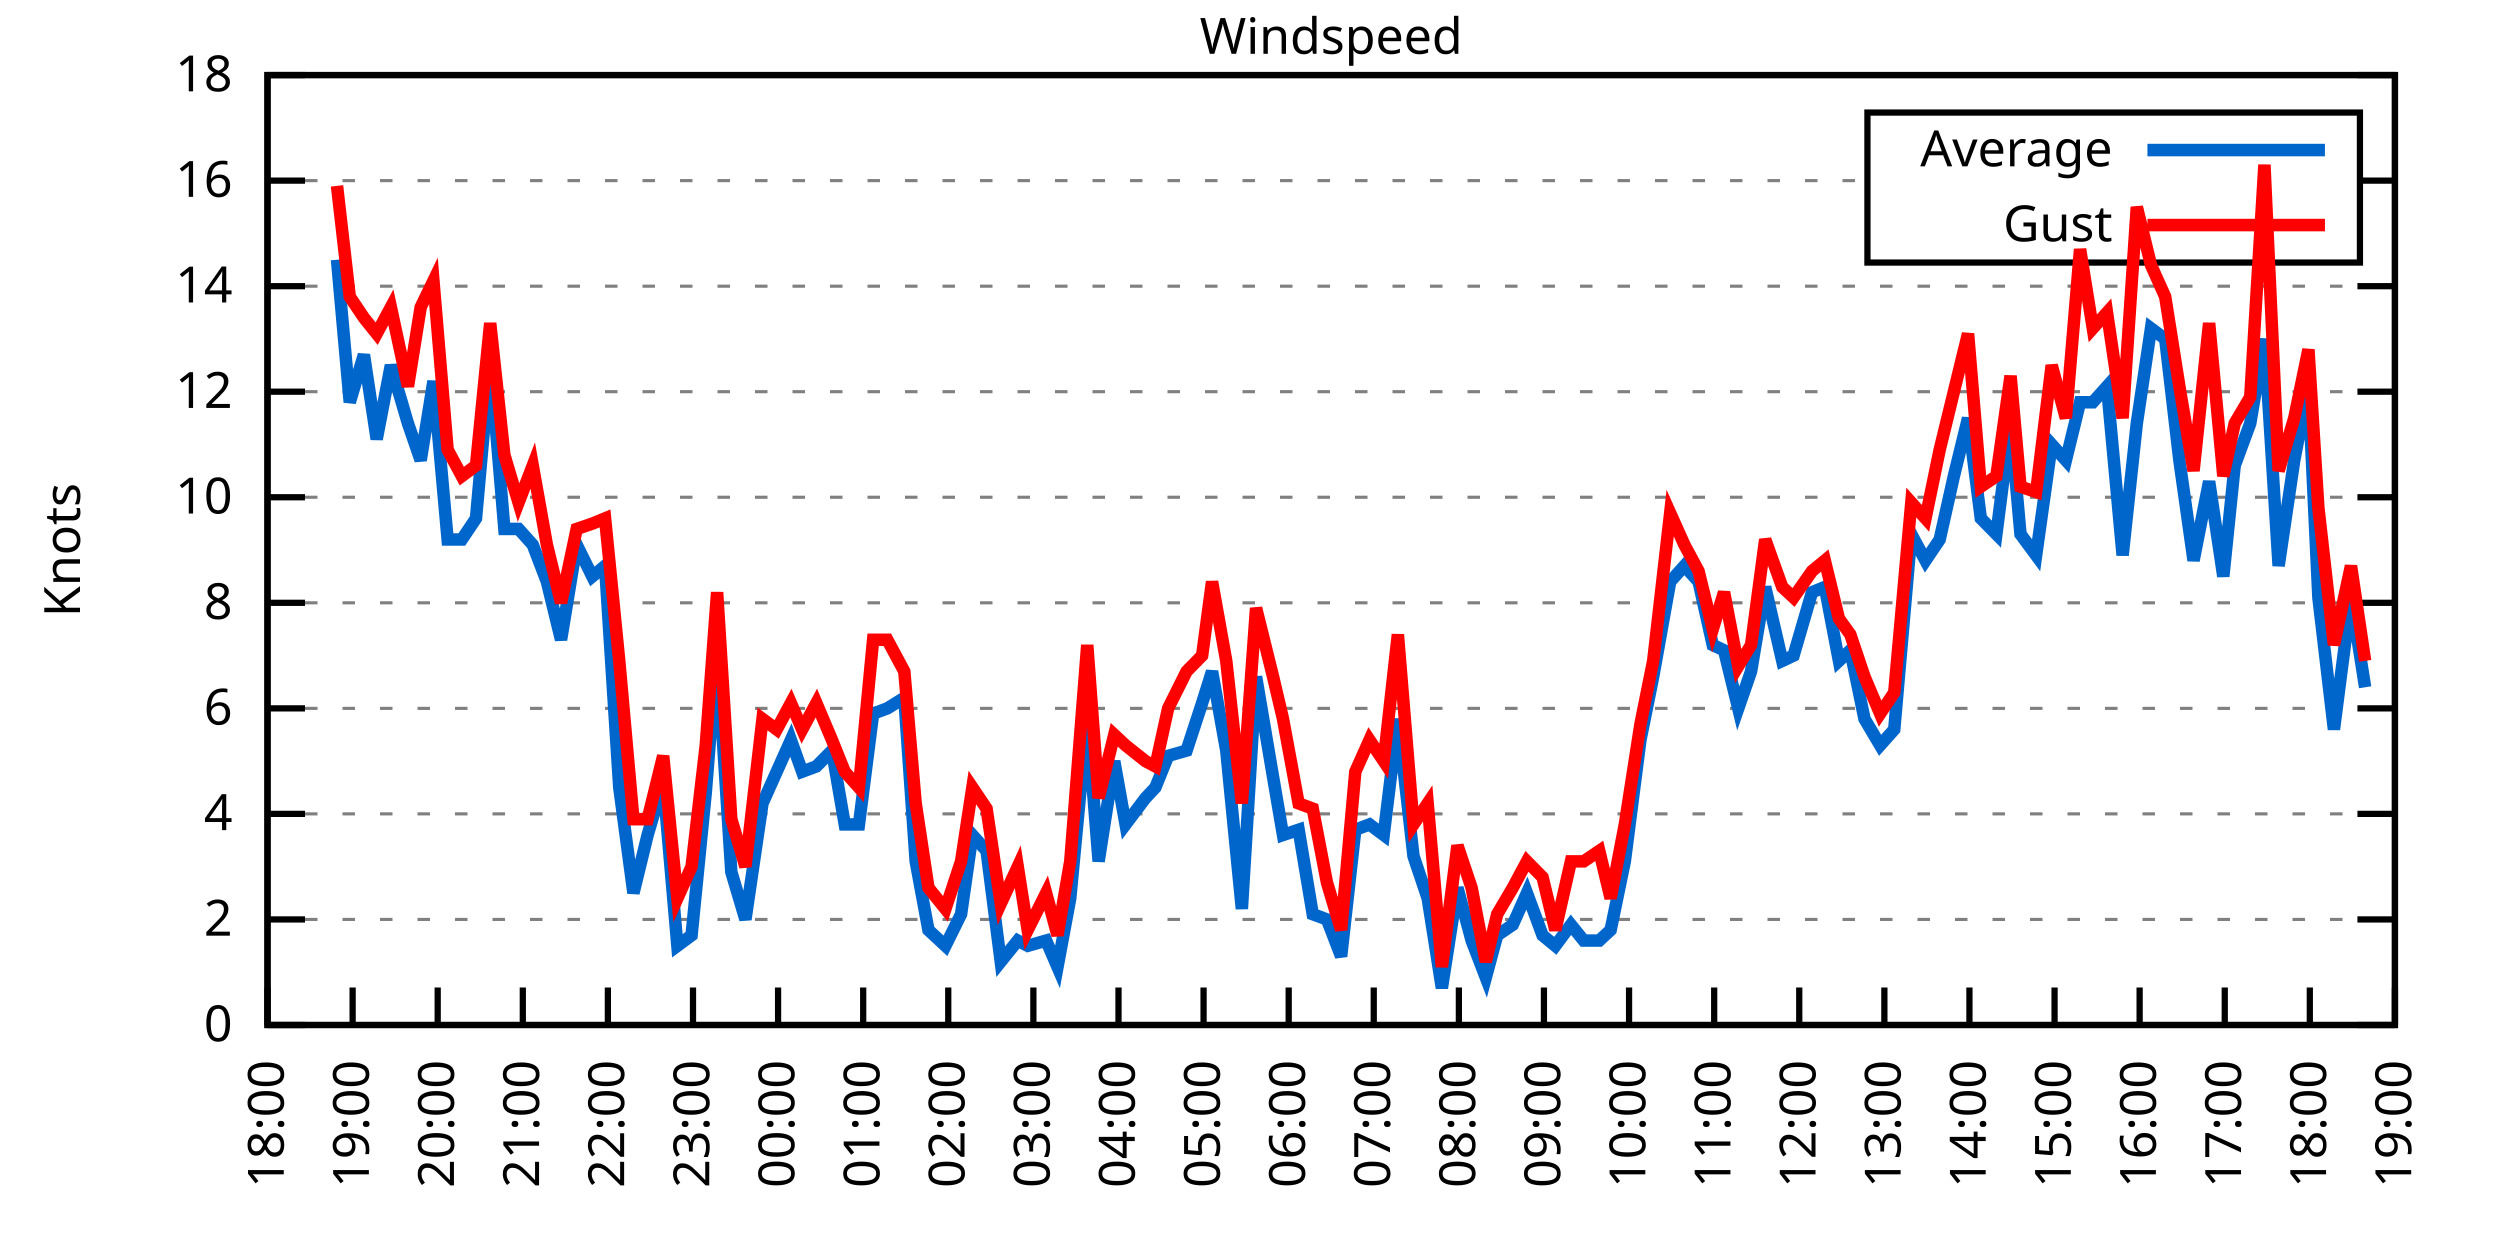
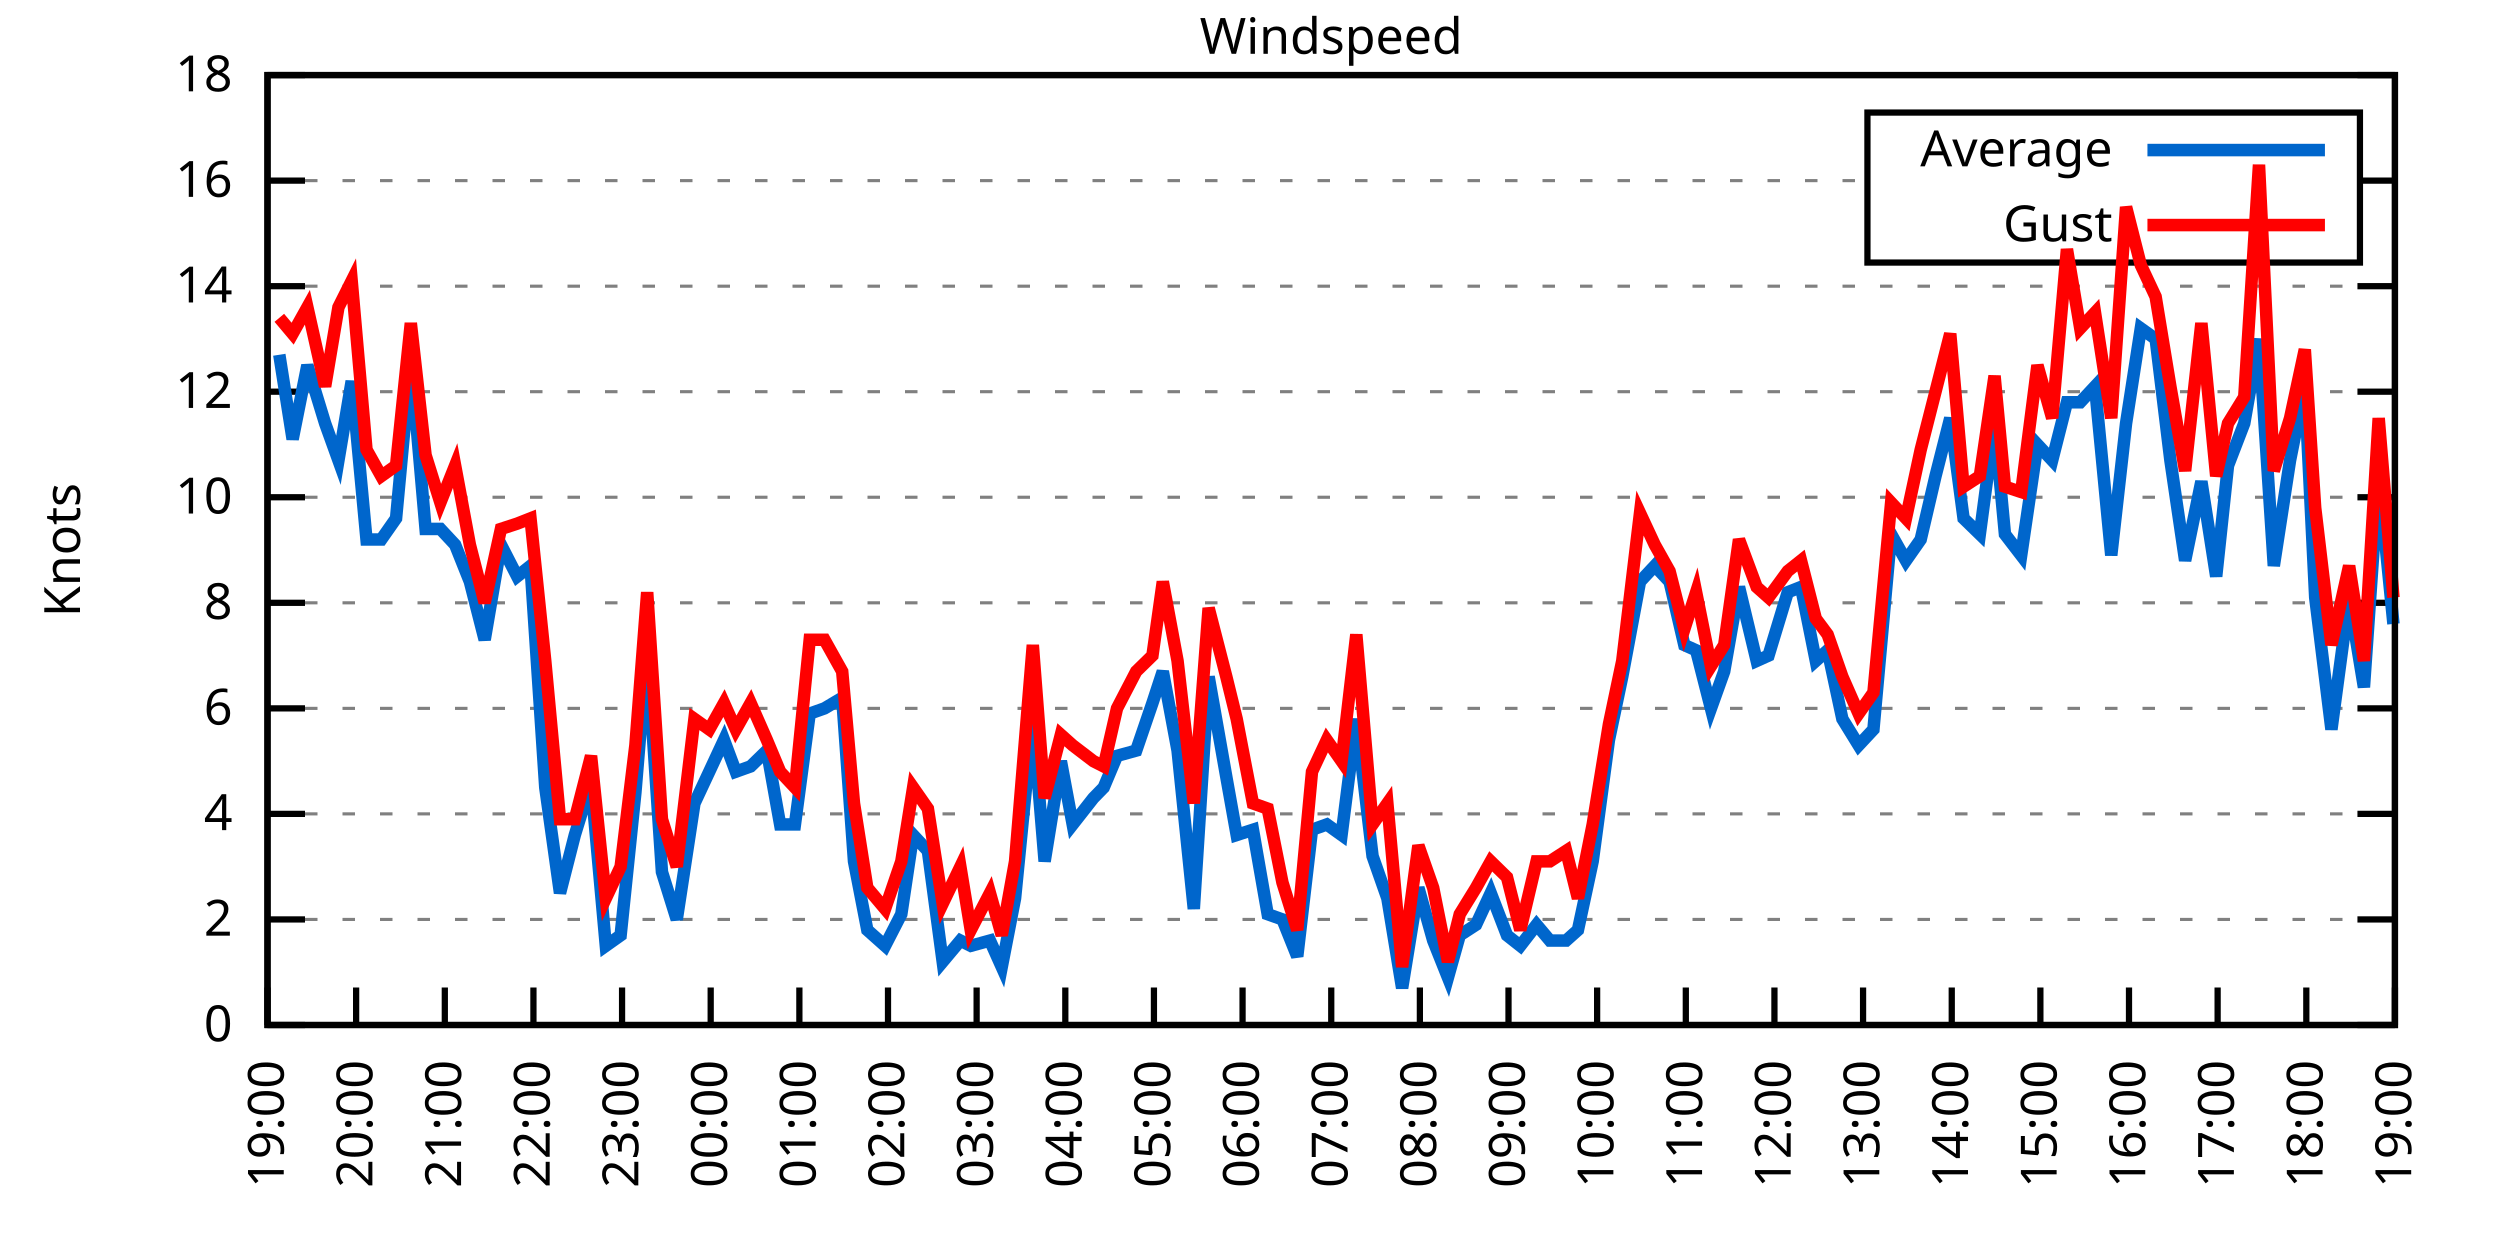
<svg xmlns="http://www.w3.org/2000/svg" xmlns:xlink="http://www.w3.org/1999/xlink" width="400" height="200" viewBox="0 0 400 200">
  <g id="gnuplot_canvas">
    <rect x="0" y="0" width="400" height="200" fill="none" />
    <defs>
      <circle id="gpDot" r="0.5" stroke-width="0.5" stroke="currentColor" />
      <path id="gpPt0" stroke-width="0.333" stroke="currentColor" d="M-1,0 h2 M0,-1 v2" />
      <path id="gpPt1" stroke-width="0.333" stroke="currentColor" d="M-1,-1 L1,1 M1,-1 L-1,1" />
      <path id="gpPt2" stroke-width="0.333" stroke="currentColor" d="M-1,0 L1,0 M0,-1 L0,1 M-1,-1 L1,1 M-1,1 L1,-1" />
      <rect id="gpPt3" stroke-width="0.333" stroke="currentColor" x="-1" y="-1" width="2" height="2" />
      <rect id="gpPt4" stroke-width="0.333" stroke="currentColor" fill="currentColor" x="-1" y="-1" width="2" height="2" />
      <circle id="gpPt5" stroke-width="0.333" stroke="currentColor" cx="0" cy="0" r="1" />
      <use xlink:href="#gpPt5" id="gpPt6" fill="currentColor" stroke="none" />
      <path id="gpPt7" stroke-width="0.333" stroke="currentColor" d="M0,-1.33 L-1.33,0.67 L1.33,0.67 z" />
      <use xlink:href="#gpPt7" id="gpPt8" fill="currentColor" stroke="none" />
      <use xlink:href="#gpPt7" id="gpPt9" stroke="currentColor" transform="rotate(180)" />
      <use xlink:href="#gpPt9" id="gpPt10" fill="currentColor" stroke="none" />
      <use xlink:href="#gpPt3" id="gpPt11" stroke="currentColor" transform="rotate(45)" />
      <use xlink:href="#gpPt11" id="gpPt12" fill="currentColor" stroke="none" />
      <path id="gpPt13" stroke-width="0.333" stroke="currentColor" d="M0,1.330 L1.265,0.411 L0.782,-1.067 L-0.782,-1.076 L-1.265,0.411 z" />
      <use xlink:href="#gpPt13" id="gpPt14" fill="currentColor" stroke="none" />
      <filter id="textbox" filterUnits="objectBoundingBox" x="0" y="0" height="1" width="1">
        <feFlood flood-color="white" flood-opacity="1" result="bgnd" />
        <feComposite in="SourceGraphic" in2="bgnd" operator="atop" />
      </filter>
      <filter id="greybox" filterUnits="objectBoundingBox" x="0" y="0" height="1" width="1">
        <feFlood flood-color="lightgrey" flood-opacity="1" result="grey" />
        <feComposite in="SourceGraphic" in2="grey" operator="atop" />
      </filter>
    </defs>
    <g fill="none" color="white" stroke="currentColor" stroke-width="1.00" stroke-linecap="butt" stroke-linejoin="miter">
</g>
    <g fill="none" color="black" stroke="currentColor" stroke-width="1.00" stroke-linecap="butt" stroke-linejoin="miter">
      <g stroke="none" shape-rendering="crispEdges">
        <polygon fill="rgb(255, 255, 255)" points="42.80,164.00 383.18,164.00 383.18,12.02 42.80,12.02 " />
      </g>
    </g>
    <g fill="none" color="black" stroke="currentColor" stroke-width="1.00" stroke-linecap="butt" stroke-linejoin="miter">
</g>
    <g fill="none" color="black" stroke="black" stroke-width="0.50" stroke-linecap="butt" stroke-linejoin="miter">
</g>
    <g fill="none" color="gray" stroke="currentColor" stroke-width="0.50" stroke-linecap="butt" stroke-linejoin="miter">
      <path stroke="gray" stroke-dasharray="2,4" class="gridline" d="M42.80,164.00 L383.19,164.00  " />
    </g>
    <g fill="none" color="gray" stroke="gray" stroke-width="1.00" stroke-linecap="butt" stroke-linejoin="miter">
</g>
    <g fill="none" color="black" stroke="currentColor" stroke-width="1.00" stroke-linecap="butt" stroke-linejoin="miter">
      <path stroke="black" d="M42.80,164.00 L48.80,164.00 M383.19,164.00 L377.19,164.00  " />
      <g transform="translate(37.20,166.60)" stroke="none" fill="black" font-family="Sans" font-size="8.00" text-anchor="end">
        <text>
          <tspan font-family="Sans"> 0</tspan>
        </text>
      </g>
    </g>
    <g fill="none" color="black" stroke="currentColor" stroke-width="1.00" stroke-linecap="butt" stroke-linejoin="miter">
</g>
    <g fill="none" color="black" stroke="black" stroke-width="0.50" stroke-linecap="butt" stroke-linejoin="miter">
</g>
    <g fill="none" color="gray" stroke="currentColor" stroke-width="0.50" stroke-linecap="butt" stroke-linejoin="miter">
      <path stroke="gray" stroke-dasharray="2,4" class="gridline" d="M42.80,147.11 L383.19,147.11  " />
    </g>
    <g fill="none" color="gray" stroke="gray" stroke-width="1.00" stroke-linecap="butt" stroke-linejoin="miter">
</g>
    <g fill="none" color="black" stroke="currentColor" stroke-width="1.00" stroke-linecap="butt" stroke-linejoin="miter">
      <path stroke="black" d="M42.80,147.11 L48.80,147.11 M383.19,147.11 L377.19,147.11  " />
      <g transform="translate(37.20,149.71)" stroke="none" fill="black" font-family="Sans" font-size="8.00" text-anchor="end">
        <text>
          <tspan font-family="Sans"> 2</tspan>
        </text>
      </g>
    </g>
    <g fill="none" color="black" stroke="currentColor" stroke-width="1.00" stroke-linecap="butt" stroke-linejoin="miter">
</g>
    <g fill="none" color="black" stroke="black" stroke-width="0.50" stroke-linecap="butt" stroke-linejoin="miter">
</g>
    <g fill="none" color="gray" stroke="currentColor" stroke-width="0.50" stroke-linecap="butt" stroke-linejoin="miter">
      <path stroke="gray" stroke-dasharray="2,4" class="gridline" d="M42.80,130.22 L383.19,130.22  " />
    </g>
    <g fill="none" color="gray" stroke="gray" stroke-width="1.00" stroke-linecap="butt" stroke-linejoin="miter">
</g>
    <g fill="none" color="black" stroke="currentColor" stroke-width="1.00" stroke-linecap="butt" stroke-linejoin="miter">
      <path stroke="black" d="M42.80,130.22 L48.80,130.22 M383.19,130.22 L377.19,130.22  " />
      <g transform="translate(37.20,132.82)" stroke="none" fill="black" font-family="Sans" font-size="8.00" text-anchor="end">
        <text>
          <tspan font-family="Sans"> 4</tspan>
        </text>
      </g>
    </g>
    <g fill="none" color="black" stroke="currentColor" stroke-width="1.00" stroke-linecap="butt" stroke-linejoin="miter">
</g>
    <g fill="none" color="black" stroke="black" stroke-width="0.50" stroke-linecap="butt" stroke-linejoin="miter">
</g>
    <g fill="none" color="gray" stroke="currentColor" stroke-width="0.50" stroke-linecap="butt" stroke-linejoin="miter">
      <path stroke="gray" stroke-dasharray="2,4" class="gridline" d="M42.80,113.34 L383.19,113.34  " />
    </g>
    <g fill="none" color="gray" stroke="gray" stroke-width="1.00" stroke-linecap="butt" stroke-linejoin="miter">
</g>
    <g fill="none" color="black" stroke="currentColor" stroke-width="1.00" stroke-linecap="butt" stroke-linejoin="miter">
      <path stroke="black" d="M42.80,113.34 L48.80,113.34 M383.19,113.34 L377.19,113.34  " />
      <g transform="translate(37.20,115.94)" stroke="none" fill="black" font-family="Sans" font-size="8.00" text-anchor="end">
        <text>
          <tspan font-family="Sans"> 6</tspan>
        </text>
      </g>
    </g>
    <g fill="none" color="black" stroke="currentColor" stroke-width="1.00" stroke-linecap="butt" stroke-linejoin="miter">
</g>
    <g fill="none" color="black" stroke="black" stroke-width="0.50" stroke-linecap="butt" stroke-linejoin="miter">
</g>
    <g fill="none" color="gray" stroke="currentColor" stroke-width="0.50" stroke-linecap="butt" stroke-linejoin="miter">
      <path stroke="gray" stroke-dasharray="2,4" class="gridline" d="M42.80,96.45 L383.19,96.45  " />
    </g>
    <g fill="none" color="gray" stroke="gray" stroke-width="1.00" stroke-linecap="butt" stroke-linejoin="miter">
</g>
    <g fill="none" color="black" stroke="currentColor" stroke-width="1.00" stroke-linecap="butt" stroke-linejoin="miter">
      <path stroke="black" d="M42.80,96.45 L48.80,96.45 M383.19,96.45 L377.19,96.45  " />
      <g transform="translate(37.20,99.05)" stroke="none" fill="black" font-family="Sans" font-size="8.00" text-anchor="end">
        <text>
          <tspan font-family="Sans"> 8</tspan>
        </text>
      </g>
    </g>
    <g fill="none" color="black" stroke="currentColor" stroke-width="1.00" stroke-linecap="butt" stroke-linejoin="miter">
</g>
    <g fill="none" color="black" stroke="black" stroke-width="0.50" stroke-linecap="butt" stroke-linejoin="miter">
</g>
    <g fill="none" color="gray" stroke="currentColor" stroke-width="0.50" stroke-linecap="butt" stroke-linejoin="miter">
      <path stroke="gray" stroke-dasharray="2,4" class="gridline" d="M42.80,79.56 L383.19,79.56  " />
    </g>
    <g fill="none" color="gray" stroke="gray" stroke-width="1.00" stroke-linecap="butt" stroke-linejoin="miter">
</g>
    <g fill="none" color="black" stroke="currentColor" stroke-width="1.00" stroke-linecap="butt" stroke-linejoin="miter">
      <path stroke="black" d="M42.80,79.56 L48.80,79.56 M383.19,79.56 L377.19,79.56  " />
      <g transform="translate(37.20,82.16)" stroke="none" fill="black" font-family="Sans" font-size="8.00" text-anchor="end">
        <text>
          <tspan font-family="Sans"> 10</tspan>
        </text>
      </g>
    </g>
    <g fill="none" color="black" stroke="currentColor" stroke-width="1.00" stroke-linecap="butt" stroke-linejoin="miter">
</g>
    <g fill="none" color="black" stroke="black" stroke-width="0.50" stroke-linecap="butt" stroke-linejoin="miter">
</g>
    <g fill="none" color="gray" stroke="currentColor" stroke-width="0.50" stroke-linecap="butt" stroke-linejoin="miter">
      <path stroke="gray" stroke-dasharray="2,4" class="gridline" d="M42.80,62.67 L383.19,62.67  " />
    </g>
    <g fill="none" color="gray" stroke="gray" stroke-width="1.00" stroke-linecap="butt" stroke-linejoin="miter">
</g>
    <g fill="none" color="black" stroke="currentColor" stroke-width="1.00" stroke-linecap="butt" stroke-linejoin="miter">
      <path stroke="black" d="M42.80,62.67 L48.80,62.67 M383.19,62.67 L377.19,62.67  " />
      <g transform="translate(37.20,65.27)" stroke="none" fill="black" font-family="Sans" font-size="8.00" text-anchor="end">
        <text>
          <tspan font-family="Sans"> 12</tspan>
        </text>
      </g>
    </g>
    <g fill="none" color="black" stroke="currentColor" stroke-width="1.00" stroke-linecap="butt" stroke-linejoin="miter">
</g>
    <g fill="none" color="black" stroke="black" stroke-width="0.50" stroke-linecap="butt" stroke-linejoin="miter">
</g>
    <g fill="none" color="gray" stroke="currentColor" stroke-width="0.50" stroke-linecap="butt" stroke-linejoin="miter">
      <path stroke="gray" stroke-dasharray="2,4" class="gridline" d="M42.80,45.79 L383.19,45.79  " />
    </g>
    <g fill="none" color="gray" stroke="gray" stroke-width="1.00" stroke-linecap="butt" stroke-linejoin="miter">
</g>
    <g fill="none" color="black" stroke="currentColor" stroke-width="1.00" stroke-linecap="butt" stroke-linejoin="miter">
      <path stroke="black" d="M42.80,45.79 L48.80,45.79 M383.19,45.79 L377.19,45.79  " />
      <g transform="translate(37.20,48.39)" stroke="none" fill="black" font-family="Sans" font-size="8.00" text-anchor="end">
        <text>
          <tspan font-family="Sans"> 14</tspan>
        </text>
      </g>
    </g>
    <g fill="none" color="black" stroke="currentColor" stroke-width="1.00" stroke-linecap="butt" stroke-linejoin="miter">
</g>
    <g fill="none" color="black" stroke="black" stroke-width="0.50" stroke-linecap="butt" stroke-linejoin="miter">
</g>
    <g fill="none" color="gray" stroke="currentColor" stroke-width="0.50" stroke-linecap="butt" stroke-linejoin="miter">
      <path stroke="gray" stroke-dasharray="2,4" class="gridline" d="M42.80,28.90 L298.79,28.90 M377.59,28.90 L383.19,28.90  " />
    </g>
    <g fill="none" color="gray" stroke="gray" stroke-width="1.00" stroke-linecap="butt" stroke-linejoin="miter">
</g>
    <g fill="none" color="black" stroke="currentColor" stroke-width="1.00" stroke-linecap="butt" stroke-linejoin="miter">
      <path stroke="black" d="M42.80,28.90 L48.80,28.90 M383.19,28.90 L377.19,28.90  " />
      <g transform="translate(37.20,31.50)" stroke="none" fill="black" font-family="Sans" font-size="8.00" text-anchor="end">
        <text>
          <tspan font-family="Sans"> 16</tspan>
        </text>
      </g>
    </g>
    <g fill="none" color="black" stroke="currentColor" stroke-width="1.00" stroke-linecap="butt" stroke-linejoin="miter">
</g>
    <g fill="none" color="black" stroke="black" stroke-width="0.50" stroke-linecap="butt" stroke-linejoin="miter">
</g>
    <g fill="none" color="gray" stroke="currentColor" stroke-width="0.50" stroke-linecap="butt" stroke-linejoin="miter">
      <path stroke="gray" stroke-dasharray="2,4" class="gridline" d="M42.80,12.01 L383.19,12.01  " />
    </g>
    <g fill="none" color="gray" stroke="gray" stroke-width="1.00" stroke-linecap="butt" stroke-linejoin="miter">
</g>
    <g fill="none" color="black" stroke="currentColor" stroke-width="1.00" stroke-linecap="butt" stroke-linejoin="miter">
      <path stroke="black" d="M42.80,12.01 L48.80,12.01 M383.19,12.01 L377.19,12.01  " />
      <g transform="translate(37.20,14.61)" stroke="none" fill="black" font-family="Sans" font-size="8.00" text-anchor="end">
        <text>
          <tspan font-family="Sans"> 18</tspan>
        </text>
      </g>
    </g>
    <g fill="none" color="black" stroke="currentColor" stroke-width="1.00" stroke-linecap="butt" stroke-linejoin="miter">
      <path stroke="black" d="M42.80,164.00 L42.80,158.00  " />
      <g transform="translate(45.40,169.60) rotate(270.00)" stroke="none" fill="black" font-family="Sans" font-size="8.00" text-anchor="end">
        <text>
-           <tspan font-family="Sans">18:00</tspan>
-         </text>
-       </g>
-     </g>
-     <g fill="none" color="black" stroke="currentColor" stroke-width="1.00" stroke-linecap="butt" stroke-linejoin="miter">
-       <path stroke="black" d="M56.42,164.00 L56.42,158.00  " />
-       <g transform="translate(59.02,169.60) rotate(270.00)" stroke="none" fill="black" font-family="Sans" font-size="8.00" text-anchor="end">
-         <text>
          <tspan font-family="Sans">19:00</tspan>
        </text>
      </g>
    </g>
    <g fill="none" color="black" stroke="currentColor" stroke-width="1.00" stroke-linecap="butt" stroke-linejoin="miter">
-       <path stroke="black" d="M70.03,164.00 L70.03,158.00  " />
-       <g transform="translate(72.63,169.60) rotate(270.00)" stroke="none" fill="black" font-family="Sans" font-size="8.00" text-anchor="end">
+       <path stroke="black" d="M56.98,164.00 L56.98,158.00  " />
+       <g transform="translate(59.58,169.60) rotate(270.00)" stroke="none" fill="black" font-family="Sans" font-size="8.00" text-anchor="end">
        <text>
          <tspan font-family="Sans">20:00</tspan>
        </text>
      </g>
    </g>
    <g fill="none" color="black" stroke="currentColor" stroke-width="1.00" stroke-linecap="butt" stroke-linejoin="miter">
-       <path stroke="black" d="M83.65,164.00 L83.65,158.00  " />
-       <g transform="translate(86.25,169.60) rotate(270.00)" stroke="none" fill="black" font-family="Sans" font-size="8.00" text-anchor="end">
+       <path stroke="black" d="M71.17,164.00 L71.17,158.00  " />
+       <g transform="translate(73.77,169.60) rotate(270.00)" stroke="none" fill="black" font-family="Sans" font-size="8.00" text-anchor="end">
        <text>
          <tspan font-family="Sans">21:00</tspan>
        </text>
      </g>
    </g>
    <g fill="none" color="black" stroke="currentColor" stroke-width="1.00" stroke-linecap="butt" stroke-linejoin="miter">
-       <path stroke="black" d="M97.26,164.00 L97.26,158.00  " />
-       <g transform="translate(99.86,169.60) rotate(270.00)" stroke="none" fill="black" font-family="Sans" font-size="8.00" text-anchor="end">
+       <path stroke="black" d="M85.35,164.00 L85.35,158.00  " />
+       <g transform="translate(87.95,169.60) rotate(270.00)" stroke="none" fill="black" font-family="Sans" font-size="8.00" text-anchor="end">
        <text>
          <tspan font-family="Sans">22:00</tspan>
        </text>
      </g>
    </g>
    <g fill="none" color="black" stroke="currentColor" stroke-width="1.00" stroke-linecap="butt" stroke-linejoin="miter">
-       <path stroke="black" d="M110.88,164.00 L110.88,158.00  " />
-       <g transform="translate(113.48,169.60) rotate(270.00)" stroke="none" fill="black" font-family="Sans" font-size="8.00" text-anchor="end">
+       <path stroke="black" d="M99.53,164.00 L99.53,158.00  " />
+       <g transform="translate(102.13,169.60) rotate(270.00)" stroke="none" fill="black" font-family="Sans" font-size="8.00" text-anchor="end">
        <text>
          <tspan font-family="Sans">23:00</tspan>
        </text>
      </g>
    </g>
    <g fill="none" color="black" stroke="currentColor" stroke-width="1.00" stroke-linecap="butt" stroke-linejoin="miter">
-       <path stroke="black" d="M124.49,164.00 L124.49,158.00  " />
-       <g transform="translate(127.09,169.60) rotate(270.00)" stroke="none" fill="black" font-family="Sans" font-size="8.00" text-anchor="end">
+       <path stroke="black" d="M113.71,164.00 L113.71,158.00  " />
+       <g transform="translate(116.31,169.60) rotate(270.00)" stroke="none" fill="black" font-family="Sans" font-size="8.00" text-anchor="end">
        <text>
          <tspan font-family="Sans">00:00</tspan>
        </text>
      </g>
    </g>
    <g fill="none" color="black" stroke="currentColor" stroke-width="1.00" stroke-linecap="butt" stroke-linejoin="miter">
-       <path stroke="black" d="M138.11,164.00 L138.11,158.00  " />
-       <g transform="translate(140.71,169.60) rotate(270.00)" stroke="none" fill="black" font-family="Sans" font-size="8.00" text-anchor="end">
+       <path stroke="black" d="M127.90,164.00 L127.90,158.00  " />
+       <g transform="translate(130.50,169.60) rotate(270.00)" stroke="none" fill="black" font-family="Sans" font-size="8.00" text-anchor="end">
        <text>
          <tspan font-family="Sans">01:00</tspan>
        </text>
      </g>
    </g>
    <g fill="none" color="black" stroke="currentColor" stroke-width="1.00" stroke-linecap="butt" stroke-linejoin="miter">
-       <path stroke="black" d="M151.72,164.00 L151.72,158.00  " />
-       <g transform="translate(154.32,169.60) rotate(270.00)" stroke="none" fill="black" font-family="Sans" font-size="8.00" text-anchor="end">
+       <path stroke="black" d="M142.08,164.00 L142.08,158.00  " />
+       <g transform="translate(144.68,169.60) rotate(270.00)" stroke="none" fill="black" font-family="Sans" font-size="8.00" text-anchor="end">
        <text>
          <tspan font-family="Sans">02:00</tspan>
        </text>
      </g>
    </g>
    <g fill="none" color="black" stroke="currentColor" stroke-width="1.00" stroke-linecap="butt" stroke-linejoin="miter">
-       <path stroke="black" d="M165.34,164.00 L165.34,158.00  " />
-       <g transform="translate(167.94,169.60) rotate(270.00)" stroke="none" fill="black" font-family="Sans" font-size="8.00" text-anchor="end">
+       <path stroke="black" d="M156.26,164.00 L156.26,158.00  " />
+       <g transform="translate(158.86,169.60) rotate(270.00)" stroke="none" fill="black" font-family="Sans" font-size="8.00" text-anchor="end">
        <text>
          <tspan font-family="Sans">03:00</tspan>
        </text>
      </g>
    </g>
    <g fill="none" color="black" stroke="currentColor" stroke-width="1.00" stroke-linecap="butt" stroke-linejoin="miter">
-       <path stroke="black" d="M178.96,164.00 L178.96,158.00  " />
-       <g transform="translate(181.56,169.60) rotate(270.00)" stroke="none" fill="black" font-family="Sans" font-size="8.00" text-anchor="end">
+       <path stroke="black" d="M170.45,164.00 L170.45,158.00  " />
+       <g transform="translate(173.05,169.60) rotate(270.00)" stroke="none" fill="black" font-family="Sans" font-size="8.00" text-anchor="end">
        <text>
          <tspan font-family="Sans">04:00</tspan>
        </text>
      </g>
    </g>
    <g fill="none" color="black" stroke="currentColor" stroke-width="1.00" stroke-linecap="butt" stroke-linejoin="miter">
-       <path stroke="black" d="M192.57,164.00 L192.57,158.00  " />
-       <g transform="translate(195.17,169.60) rotate(270.00)" stroke="none" fill="black" font-family="Sans" font-size="8.00" text-anchor="end">
+       <path stroke="black" d="M184.63,164.00 L184.63,158.00  " />
+       <g transform="translate(187.23,169.60) rotate(270.00)" stroke="none" fill="black" font-family="Sans" font-size="8.00" text-anchor="end">
        <text>
          <tspan font-family="Sans">05:00</tspan>
        </text>
      </g>
    </g>
    <g fill="none" color="black" stroke="currentColor" stroke-width="1.00" stroke-linecap="butt" stroke-linejoin="miter">
-       <path stroke="black" d="M206.19,164.00 L206.19,158.00  " />
-       <g transform="translate(208.79,169.60) rotate(270.00)" stroke="none" fill="black" font-family="Sans" font-size="8.00" text-anchor="end">
+       <path stroke="black" d="M198.81,164.00 L198.81,158.00  " />
+       <g transform="translate(201.41,169.60) rotate(270.00)" stroke="none" fill="black" font-family="Sans" font-size="8.00" text-anchor="end">
        <text>
          <tspan font-family="Sans">06:00</tspan>
        </text>
      </g>
    </g>
    <g fill="none" color="black" stroke="currentColor" stroke-width="1.00" stroke-linecap="butt" stroke-linejoin="miter">
-       <path stroke="black" d="M219.80,164.00 L219.80,158.00  " />
-       <g transform="translate(222.40,169.60) rotate(270.00)" stroke="none" fill="black" font-family="Sans" font-size="8.00" text-anchor="end">
+       <path stroke="black" d="M213.00,164.00 L213.00,158.00  " />
+       <g transform="translate(215.60,169.60) rotate(270.00)" stroke="none" fill="black" font-family="Sans" font-size="8.00" text-anchor="end">
        <text>
          <tspan font-family="Sans">07:00</tspan>
        </text>
      </g>
    </g>
    <g fill="none" color="black" stroke="currentColor" stroke-width="1.00" stroke-linecap="butt" stroke-linejoin="miter">
-       <path stroke="black" d="M233.42,164.00 L233.42,158.00  " />
-       <g transform="translate(236.02,169.60) rotate(270.00)" stroke="none" fill="black" font-family="Sans" font-size="8.00" text-anchor="end">
+       <path stroke="black" d="M227.18,164.00 L227.18,158.00  " />
+       <g transform="translate(229.78,169.60) rotate(270.00)" stroke="none" fill="black" font-family="Sans" font-size="8.00" text-anchor="end">
        <text>
          <tspan font-family="Sans">08:00</tspan>
        </text>
      </g>
    </g>
    <g fill="none" color="black" stroke="currentColor" stroke-width="1.00" stroke-linecap="butt" stroke-linejoin="miter">
-       <path stroke="black" d="M247.03,164.00 L247.03,158.00  " />
-       <g transform="translate(249.63,169.60) rotate(270.00)" stroke="none" fill="black" font-family="Sans" font-size="8.00" text-anchor="end">
+       <path stroke="black" d="M241.36,164.00 L241.36,158.00  " />
+       <g transform="translate(243.96,169.60) rotate(270.00)" stroke="none" fill="black" font-family="Sans" font-size="8.00" text-anchor="end">
        <text>
          <tspan font-family="Sans">09:00</tspan>
        </text>
      </g>
    </g>
    <g fill="none" color="black" stroke="currentColor" stroke-width="1.00" stroke-linecap="butt" stroke-linejoin="miter">
-       <path stroke="black" d="M260.65,164.00 L260.65,158.00  " />
-       <g transform="translate(263.25,169.60) rotate(270.00)" stroke="none" fill="black" font-family="Sans" font-size="8.00" text-anchor="end">
+       <path stroke="black" d="M255.54,164.00 L255.54,158.00  " />
+       <g transform="translate(258.14,169.60) rotate(270.00)" stroke="none" fill="black" font-family="Sans" font-size="8.00" text-anchor="end">
        <text>
          <tspan font-family="Sans">10:00</tspan>
        </text>
      </g>
    </g>
    <g fill="none" color="black" stroke="currentColor" stroke-width="1.00" stroke-linecap="butt" stroke-linejoin="miter">
-       <path stroke="black" d="M274.27,164.00 L274.27,158.00  " />
-       <g transform="translate(276.87,169.60) rotate(270.00)" stroke="none" fill="black" font-family="Sans" font-size="8.00" text-anchor="end">
+       <path stroke="black" d="M269.73,164.00 L269.73,158.00  " />
+       <g transform="translate(272.33,169.60) rotate(270.00)" stroke="none" fill="black" font-family="Sans" font-size="8.00" text-anchor="end">
        <text>
          <tspan font-family="Sans">11:00</tspan>
        </text>
      </g>
    </g>
    <g fill="none" color="black" stroke="currentColor" stroke-width="1.00" stroke-linecap="butt" stroke-linejoin="miter">
-       <path stroke="black" d="M287.88,164.00 L287.88,158.00  " />
-       <g transform="translate(290.48,169.60) rotate(270.00)" stroke="none" fill="black" font-family="Sans" font-size="8.00" text-anchor="end">
+       <path stroke="black" d="M283.91,164.00 L283.91,158.00  " />
+       <g transform="translate(286.51,169.60) rotate(270.00)" stroke="none" fill="black" font-family="Sans" font-size="8.00" text-anchor="end">
        <text>
          <tspan font-family="Sans">12:00</tspan>
        </text>
      </g>
    </g>
    <g fill="none" color="black" stroke="currentColor" stroke-width="1.00" stroke-linecap="butt" stroke-linejoin="miter">
-       <path stroke="black" d="M301.50,164.00 L301.50,158.00  " />
-       <g transform="translate(304.10,169.60) rotate(270.00)" stroke="none" fill="black" font-family="Sans" font-size="8.00" text-anchor="end">
+       <path stroke="black" d="M298.09,164.00 L298.09,158.00  " />
+       <g transform="translate(300.69,169.60) rotate(270.00)" stroke="none" fill="black" font-family="Sans" font-size="8.00" text-anchor="end">
        <text>
          <tspan font-family="Sans">13:00</tspan>
        </text>
      </g>
    </g>
    <g fill="none" color="black" stroke="currentColor" stroke-width="1.00" stroke-linecap="butt" stroke-linejoin="miter">
-       <path stroke="black" d="M315.11,164.00 L315.11,158.00  " />
-       <g transform="translate(317.71,169.60) rotate(270.00)" stroke="none" fill="black" font-family="Sans" font-size="8.00" text-anchor="end">
+       <path stroke="black" d="M312.28,164.00 L312.28,158.00  " />
+       <g transform="translate(314.88,169.60) rotate(270.00)" stroke="none" fill="black" font-family="Sans" font-size="8.00" text-anchor="end">
        <text>
          <tspan font-family="Sans">14:00</tspan>
        </text>
      </g>
    </g>
    <g fill="none" color="black" stroke="currentColor" stroke-width="1.00" stroke-linecap="butt" stroke-linejoin="miter">
-       <path stroke="black" d="M328.73,164.00 L328.73,158.00  " />
-       <g transform="translate(331.33,169.60) rotate(270.00)" stroke="none" fill="black" font-family="Sans" font-size="8.00" text-anchor="end">
+       <path stroke="black" d="M326.46,164.00 L326.46,158.00  " />
+       <g transform="translate(329.06,169.60) rotate(270.00)" stroke="none" fill="black" font-family="Sans" font-size="8.00" text-anchor="end">
        <text>
          <tspan font-family="Sans">15:00</tspan>
        </text>
      </g>
    </g>
    <g fill="none" color="black" stroke="currentColor" stroke-width="1.00" stroke-linecap="butt" stroke-linejoin="miter">
-       <path stroke="black" d="M342.34,164.00 L342.34,158.00  " />
-       <g transform="translate(344.94,169.60) rotate(270.00)" stroke="none" fill="black" font-family="Sans" font-size="8.00" text-anchor="end">
+       <path stroke="black" d="M340.64,164.00 L340.64,158.00  " />
+       <g transform="translate(343.24,169.60) rotate(270.00)" stroke="none" fill="black" font-family="Sans" font-size="8.00" text-anchor="end">
        <text>
          <tspan font-family="Sans">16:00</tspan>
        </text>
      </g>
    </g>
    <g fill="none" color="black" stroke="currentColor" stroke-width="1.00" stroke-linecap="butt" stroke-linejoin="miter">
-       <path stroke="black" d="M355.96,164.00 L355.96,158.00  " />
-       <g transform="translate(358.56,169.60) rotate(270.00)" stroke="none" fill="black" font-family="Sans" font-size="8.00" text-anchor="end">
+       <path stroke="black" d="M354.82,164.00 L354.82,158.00  " />
+       <g transform="translate(357.42,169.60) rotate(270.00)" stroke="none" fill="black" font-family="Sans" font-size="8.00" text-anchor="end">
        <text>
          <tspan font-family="Sans">17:00</tspan>
        </text>
      </g>
    </g>
    <g fill="none" color="black" stroke="currentColor" stroke-width="1.00" stroke-linecap="butt" stroke-linejoin="miter">
-       <path stroke="black" d="M369.57,164.00 L369.57,158.00  " />
-       <g transform="translate(372.17,169.60) rotate(270.00)" stroke="none" fill="black" font-family="Sans" font-size="8.00" text-anchor="end">
+       <path stroke="black" d="M369.01,164.00 L369.01,158.00  " />
+       <g transform="translate(371.61,169.60) rotate(270.00)" stroke="none" fill="black" font-family="Sans" font-size="8.00" text-anchor="end">
        <text>
          <tspan font-family="Sans">18:00</tspan>
        </text>
      </g>
    </g>
    <g fill="none" color="black" stroke="currentColor" stroke-width="1.00" stroke-linecap="butt" stroke-linejoin="miter">
      <path stroke="black" d="M383.19,164.00 L383.19,158.00  " />
      <g transform="translate(385.79,169.60) rotate(270.00)" stroke="none" fill="black" font-family="Sans" font-size="8.00" text-anchor="end">
        <text>
          <tspan font-family="Sans">19:00</tspan>
        </text>
      </g>
    </g>
    <g fill="none" color="black" stroke="currentColor" stroke-width="1.00" stroke-linecap="butt" stroke-linejoin="miter">
</g>
    <g fill="none" color="black" stroke="currentColor" stroke-width="1.00" stroke-linecap="butt" stroke-linejoin="miter">
      <path stroke="black" d="M42.80,12.01 L42.80,164.00 L383.19,164.00 L383.19,12.01 L42.80,12.01 Z  " />
    </g>
    <g fill="none" color="black" stroke="currentColor" stroke-width="1.00" stroke-linecap="butt" stroke-linejoin="miter">
</g>
    <g fill="none" color="black" stroke="currentColor" stroke-width="1.00" stroke-linecap="butt" stroke-linejoin="miter">
      <path stroke="black" d="M298.79,42.01 L298.79,18.01 L377.59,18.01 L377.59,42.01 L298.79,42.01 Z  " />
    </g>
    <g id="Windspeed_plot_1">
      <g fill="none" color="white" stroke="black" stroke-width="2.00" stroke-linecap="butt" stroke-linejoin="miter">
</g>
      <g fill="none" color="black" stroke="currentColor" stroke-width="2.00" stroke-linecap="butt" stroke-linejoin="miter">
        <g transform="translate(337.99,26.61)" stroke="none" fill="black" font-family="Sans" font-size="8.00" text-anchor="end">
          <text>
            <tspan font-family="Sans">Average</tspan>
          </text>
        </g>
      </g>
      <g fill="none" color="black" stroke="currentColor" stroke-width="2.00" stroke-linecap="butt" stroke-linejoin="miter">
-         <path stroke="rgb(  0, 102, 204)" d="M343.59,24.01 L371.99,24.01 M53.92,41.56 L55.96,64.36 L58.23,56.76 L60.27,70.27 L62.54,58.45 L65.27,67.74   L67.31,73.65 L69.35,60.98 L71.62,86.32 L73.89,86.32 L76.16,82.94 L78.43,57.61 L80.70,84.63 L82.97,84.63   L85.24,87.16 L87.50,93.07 L89.77,102.36 L92.27,87.16 L94.77,92.23 L96.81,90.54 L99.08,126.00 L101.35,142.89   L103.62,133.60 L106.11,125.16 L108.38,151.33 L110.65,149.65 L112.92,126.85 L114.74,104.05 L117.01,139.51 L119.27,147.11   L122.00,128.54 L124.27,123.47 L126.54,118.40 L128.35,123.47 L130.62,122.62 L133.12,120.09 L135.16,131.91 L137.43,131.91   L139.70,114.18 L141.97,113.34 L144.69,111.65 L146.51,137.82 L148.55,148.80 L151.27,151.33 L153.77,146.27 L155.58,133.60   L157.85,136.14 L160.12,153.87 L162.84,150.49 L164.43,151.33 L167.38,150.49 L169.20,154.71 L171.24,143.73 L173.96,115.03   L175.78,137.82 L178.28,121.78 L180.09,131.91 L183.27,127.69 L184.86,126.00 L186.90,120.94 L189.85,120.09 L192.34,112.49   L193.93,107.43 L196.20,120.09 L198.70,145.42 L200.97,108.27 L203.69,124.31 L205.28,133.60 L207.78,132.76 L210.04,146.27   L212.31,147.11 L214.58,153.02 L216.85,132.76 L219.12,131.91 L221.39,133.60 L223.66,115.03 L226.16,136.98 L228.43,143.73   L230.70,158.09 L233.19,142.05 L235.46,150.49 L237.73,156.40 L239.55,149.65 L242.04,147.96 L244.31,142.89 L246.81,149.65   L248.85,151.33 L251.35,147.96 L253.39,150.49 L255.88,150.49 L257.70,148.80 L259.97,137.82 L262.47,118.40 L264.51,108.27   L267.23,93.07 L269.50,90.54 L271.77,93.07 L274.04,103.20 L275.85,104.05 L278.12,113.34 L280.17,107.43 L282.43,93.92   L285.16,105.74 L286.97,104.89 L289.92,94.76 L291.97,93.92 L294.23,105.74 L296.05,104.05 L298.32,115.03 L300.82,119.25   L303.08,116.71 L305.81,85.47 L308.08,89.69 L310.35,86.32 L312.62,76.18 L314.89,66.90 L316.93,82.94 L319.42,85.47   L321.69,67.74 L323.28,85.47 L325.78,88.85 L328.27,71.12 L330.54,73.65 L332.81,64.36 L334.85,64.36 L337.12,61.83   L339.62,88.85 L341.89,67.74 L344.16,52.54 L346.43,54.23 L348.70,73.65 L350.97,89.69 L353.46,77.03 L355.73,92.23   L357.55,74.49 L360.04,67.74 L362.31,54.23 L364.58,90.54 L367.08,73.65 L369.35,61.83 L370.94,95.60 L373.43,116.71   L376.16,95.60 L378.42,109.96  " />
+         <path stroke="rgb(  0, 102, 204)" d="M343.59,24.01 L371.99,24.01 M44.69,56.76 L46.82,70.27 L49.18,58.45 L52.02,67.74 L54.15,73.65 L56.27,60.98   L58.64,86.32 L61.00,86.32 L63.37,82.94 L65.73,57.61 L68.09,84.63 L70.46,84.63 L72.82,87.16 L75.18,93.07   L77.55,102.36 L80.15,87.16 L82.75,92.23 L84.88,90.54 L87.24,126.00 L89.60,142.89 L91.97,133.60 L94.57,125.16   L96.93,151.33 L99.30,149.65 L101.66,126.85 L103.55,104.05 L105.91,139.51 L108.28,147.11 L111.11,128.54 L113.48,123.47   L115.84,118.40 L117.73,123.47 L120.10,122.62 L122.70,120.09 L124.82,131.91 L127.19,131.91 L129.55,114.18 L131.92,113.34   L134.75,111.65 L136.64,137.82 L138.77,148.80 L141.61,151.33 L144.21,146.27 L146.10,133.60 L148.46,136.14 L150.83,153.87   L153.66,150.49 L155.32,151.33 L158.39,150.49 L160.28,154.71 L162.41,143.73 L165.25,115.03 L167.14,137.82 L169.74,121.78   L171.63,131.91 L174.94,127.69 L176.59,126.00 L178.72,120.94 L181.79,120.09 L184.39,112.49 L186.05,107.43 L188.41,120.09   L191.01,145.42 L193.38,108.27 L196.21,124.31 L197.87,133.60 L200.47,132.76 L202.83,146.27 L205.19,147.11 L207.56,153.02   L209.92,132.76 L212.29,131.91 L214.65,133.60 L217.01,115.03 L219.61,136.98 L221.98,143.73 L224.34,158.09 L226.94,142.05   L229.31,150.49 L231.67,156.40 L233.56,149.65 L236.16,147.96 L238.52,142.89 L241.12,149.65 L243.25,151.33 L245.85,147.96   L247.98,150.49 L250.58,150.49 L252.47,148.80 L254.83,137.82 L257.43,118.40 L259.56,108.27 L262.40,93.07 L264.76,90.54   L267.13,93.07 L269.49,103.20 L271.38,104.05 L273.75,113.34 L275.87,107.43 L278.24,93.92 L281.07,105.74 L282.96,104.89   L286.04,94.76 L288.16,93.92 L290.53,105.74 L292.42,104.05 L294.78,115.03 L297.38,119.25 L299.75,116.71 L302.58,85.47   L304.95,89.69 L307.31,86.32 L309.68,76.18 L312.04,66.90 L314.17,82.94 L316.77,85.47 L319.13,67.74 L320.79,85.47   L323.39,88.85 L325.99,71.12 L328.35,73.65 L330.71,64.36 L332.84,64.36 L335.20,61.83 L337.80,88.85 L340.17,67.74   L342.53,52.54 L344.90,54.23 L347.26,73.65 L349.62,89.69 L352.22,77.03 L354.59,92.23 L356.48,74.49 L359.08,67.74   L361.44,54.23 L363.81,90.54 L366.41,73.65 L368.77,61.83 L370.43,95.60 L373.03,116.71 L375.86,95.60 L378.23,109.96   L380.59,76.18 L382.95,99.83  " />
      </g>
    </g>
    <g id="Windspeed_plot_2">
      <g fill="none" color="black" stroke="currentColor" stroke-width="2.00" stroke-linecap="butt" stroke-linejoin="miter">
        <g transform="translate(337.99,38.61)" stroke="none" fill="black" font-family="Sans" font-size="8.00" text-anchor="end">
          <text>
            <tspan font-family="Sans">Gust</tspan>
          </text>
        </g>
      </g>
      <g fill="none" color="black" stroke="currentColor" stroke-width="2.00" stroke-linecap="butt" stroke-linejoin="miter">
-         <path stroke="rgb(255,   0,   0)" d="M343.59,36.01 L371.99,36.01 M53.92,29.74 L55.96,47.47 L58.23,50.85 L60.27,53.39 L62.54,49.16 L65.27,61.83   L67.31,49.16 L69.35,44.94 L71.62,71.96 L73.89,76.18 L76.16,74.49 L78.43,51.70 L80.70,72.81 L82.97,80.41   L85.24,74.49 L87.50,87.16 L89.77,96.45 L92.27,84.63 L94.77,83.78 L96.81,82.94 L99.08,105.74 L101.35,131.07   L103.62,131.07 L106.11,120.94 L108.38,143.73 L110.65,138.67 L112.92,119.25 L114.74,94.76 L117.01,131.07 L119.27,138.67   L122.00,115.03 L124.27,116.71 L126.54,112.49 L128.35,116.71 L130.62,112.49 L133.12,118.40 L135.16,123.47 L137.43,126.00   L139.70,102.36 L141.97,102.36 L144.69,107.43 L146.51,128.54 L148.55,142.05 L151.27,145.42 L153.77,137.82 L155.58,126.00   L157.85,129.38 L160.12,144.58 L162.84,138.67 L164.43,148.80 L167.38,142.89 L169.20,149.65 L171.24,137.82 L173.96,103.20   L175.78,127.69 L178.28,117.56 L180.09,119.25 L183.27,121.78 L184.86,122.62 L186.90,113.34 L189.85,107.43 L192.34,104.89   L193.93,93.07 L196.20,105.74 L198.70,128.54 L200.97,97.29 L203.69,108.27 L205.28,115.03 L207.78,128.54 L210.04,129.38   L212.31,141.20 L214.58,148.80 L216.85,123.47 L219.12,118.40 L221.39,121.78 L223.66,101.52 L226.16,131.91 L228.43,128.54   L230.70,154.71 L233.19,135.29 L235.46,142.05 L237.73,153.87 L239.55,146.27 L242.04,142.05 L244.31,137.82 L246.81,140.36   L248.85,148.80 L251.35,137.82 L253.39,137.82 L255.88,136.14 L257.70,143.73 L259.97,131.91 L262.47,115.87 L264.51,105.74   L267.23,82.09 L269.50,87.16 L271.77,91.38 L274.04,100.67 L275.85,94.76 L278.12,106.58 L280.17,103.20 L282.43,86.32   L285.16,93.92 L286.97,95.60 L289.92,91.38 L291.97,89.69 L294.23,98.98 L296.05,101.52 L298.32,108.27 L300.82,114.18   L303.08,110.80 L305.81,80.41 L308.08,82.94 L310.35,71.96 L312.62,62.67 L314.89,53.39 L316.93,77.87 L319.42,76.18   L321.69,60.14 L323.28,77.87 L325.78,78.72 L328.27,58.45 L330.54,66.90 L332.81,39.87 L334.85,52.54 L337.12,50.01   L339.62,66.90 L341.89,33.12 L344.16,42.41 L346.43,47.47 L348.70,61.83 L350.97,75.34 L353.46,51.70 L355.73,76.18   L357.55,67.74 L360.04,63.52 L362.31,26.36 L364.58,75.34 L367.08,66.90 L369.35,55.92 L370.94,81.25 L373.43,103.20   L376.16,90.54 L378.42,105.74  " />
+         <path stroke="rgb(255,   0,   0)" d="M343.59,36.01 L371.99,36.01 M44.69,50.85 L46.82,53.39 L49.18,49.16 L52.02,61.83 L54.15,49.16 L56.27,44.94   L58.64,71.96 L61.00,76.18 L63.37,74.49 L65.73,51.70 L68.09,72.81 L70.46,80.41 L72.82,74.49 L75.18,87.16   L77.55,96.45 L80.15,84.63 L82.75,83.78 L84.88,82.94 L87.24,105.74 L89.60,131.07 L91.97,131.07 L94.57,120.94   L96.93,143.73 L99.30,138.67 L101.66,119.25 L103.55,94.76 L105.91,131.07 L108.28,138.67 L111.11,115.03 L113.48,116.71   L115.84,112.49 L117.73,116.71 L120.10,112.49 L122.70,118.40 L124.82,123.47 L127.19,126.00 L129.55,102.36 L131.92,102.36   L134.75,107.43 L136.64,128.54 L138.77,142.05 L141.61,145.42 L144.21,137.82 L146.10,126.00 L148.46,129.38 L150.83,144.58   L153.66,138.67 L155.32,148.80 L158.39,142.89 L160.28,149.65 L162.41,137.82 L165.25,103.20 L167.14,127.69 L169.74,117.56   L171.63,119.25 L174.94,121.78 L176.59,122.62 L178.72,113.34 L181.79,107.43 L184.39,104.89 L186.05,93.07 L188.41,105.74   L191.01,128.54 L193.38,97.29 L196.21,108.27 L197.87,115.03 L200.47,128.54 L202.83,129.38 L205.19,141.20 L207.56,148.80   L209.92,123.47 L212.29,118.40 L214.65,121.78 L217.01,101.52 L219.61,131.91 L221.98,128.54 L224.34,154.71 L226.94,135.29   L229.31,142.05 L231.67,153.87 L233.56,146.27 L236.16,142.05 L238.52,137.82 L241.12,140.36 L243.25,148.80 L245.85,137.82   L247.98,137.82 L250.58,136.14 L252.47,143.73 L254.83,131.91 L257.43,115.87 L259.56,105.74 L262.40,82.09 L264.76,87.16   L267.13,91.38 L269.49,100.67 L271.38,94.76 L273.75,106.58 L275.87,103.20 L278.24,86.32 L281.07,93.92 L282.96,95.60   L286.04,91.38 L288.16,89.69 L290.53,98.98 L292.42,101.52 L294.78,108.27 L297.38,114.18 L299.75,110.80 L302.58,80.41   L304.95,82.94 L307.31,71.96 L309.68,62.67 L312.04,53.39 L314.17,77.87 L316.77,76.18 L319.13,60.14 L320.79,77.87   L323.39,78.72 L325.99,58.45 L328.35,66.90 L330.71,39.87 L332.84,52.54 L335.20,50.01 L337.80,66.90 L340.17,33.12   L342.53,42.41 L344.90,47.47 L347.26,61.83 L349.62,75.34 L352.22,51.70 L354.59,76.18 L356.48,67.74 L359.08,63.52   L361.44,26.36 L363.81,75.34 L366.41,66.90 L368.77,55.92 L370.43,81.25 L373.03,103.20 L375.86,90.54 L378.23,105.74   L380.59,66.90 L382.95,95.60  " />
      </g>
    </g>
    <g fill="none" color="black" stroke="currentColor" stroke-width="2.00" stroke-linecap="butt" stroke-linejoin="miter">
</g>
    <g fill="none" color="black" stroke="black" stroke-width="1.00" stroke-linecap="butt" stroke-linejoin="miter">
</g>
    <g fill="none" color="black" stroke="currentColor" stroke-width="1.00" stroke-linecap="butt" stroke-linejoin="miter">
      <path stroke="black" d="M42.80,12.01 L42.80,164.00 L383.19,164.00 L383.19,12.01 L42.80,12.01 Z  " />
      <g transform="translate(12.80,88.01) rotate(270.00)" stroke="none" fill="black" font-family="Sans" font-size="8.00" text-anchor="middle">
        <text>
          <tspan font-family="Sans">Knots</tspan>
        </text>
      </g>
    </g>
    <g fill="none" color="black" stroke="currentColor" stroke-width="1.00" stroke-linecap="butt" stroke-linejoin="miter">
</g>
    <g fill="none" color="black" stroke="currentColor" stroke-width="1.00" stroke-linecap="butt" stroke-linejoin="miter">
      <g transform="translate(212.99,8.61)" stroke="none" fill="black" font-family="Sans" font-size="8.00" text-anchor="middle">
        <text>
          <tspan font-family="Sans">Windspeed</tspan>
        </text>
      </g>
    </g>
    <g fill="none" color="black" stroke="currentColor" stroke-width="1.00" stroke-linecap="butt" stroke-linejoin="miter">
</g>
  </g>
</svg>
